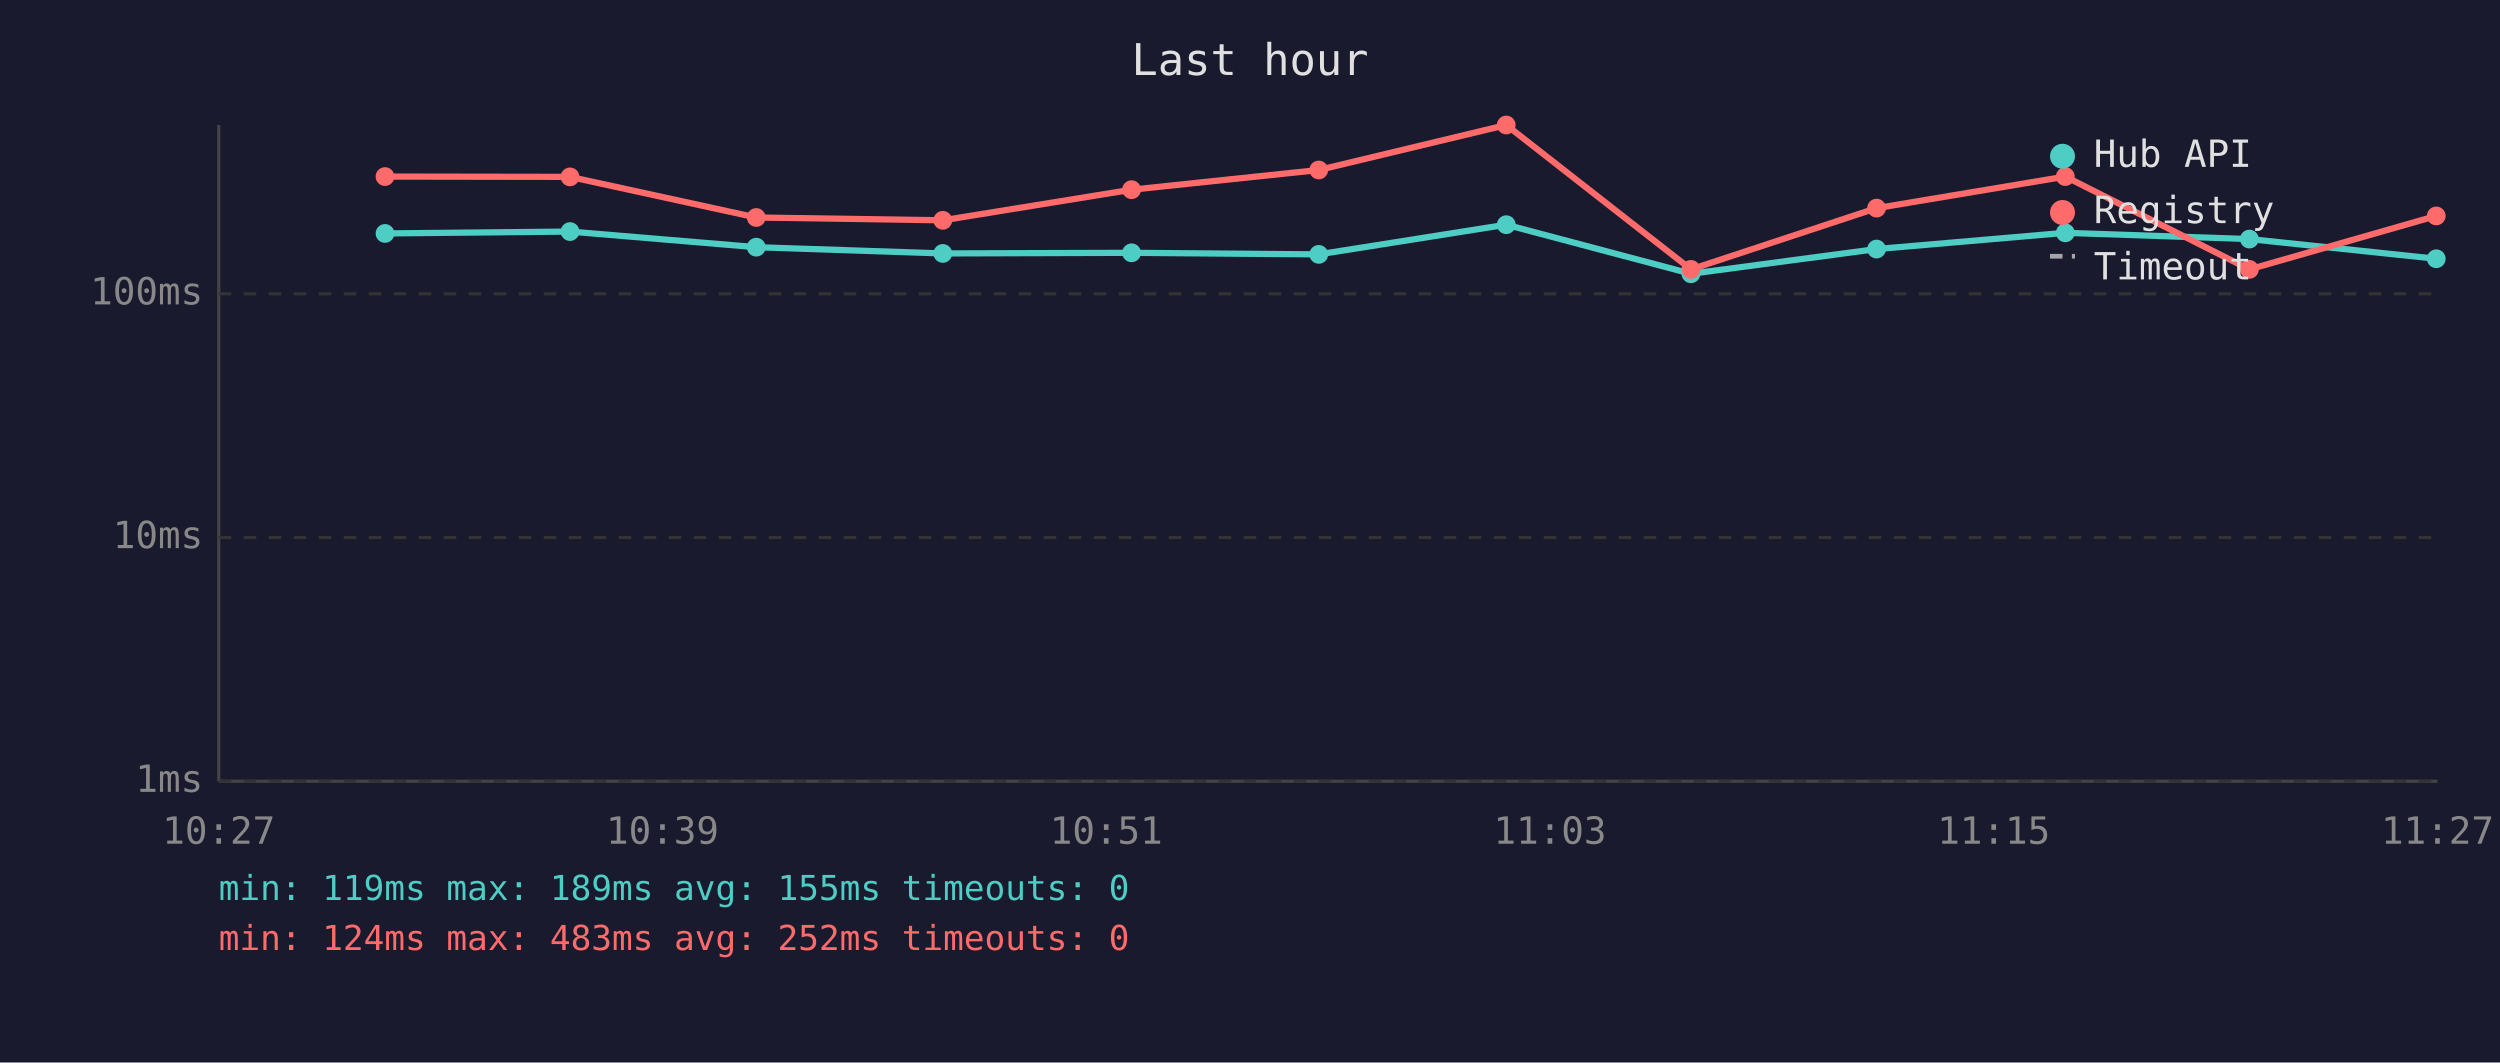
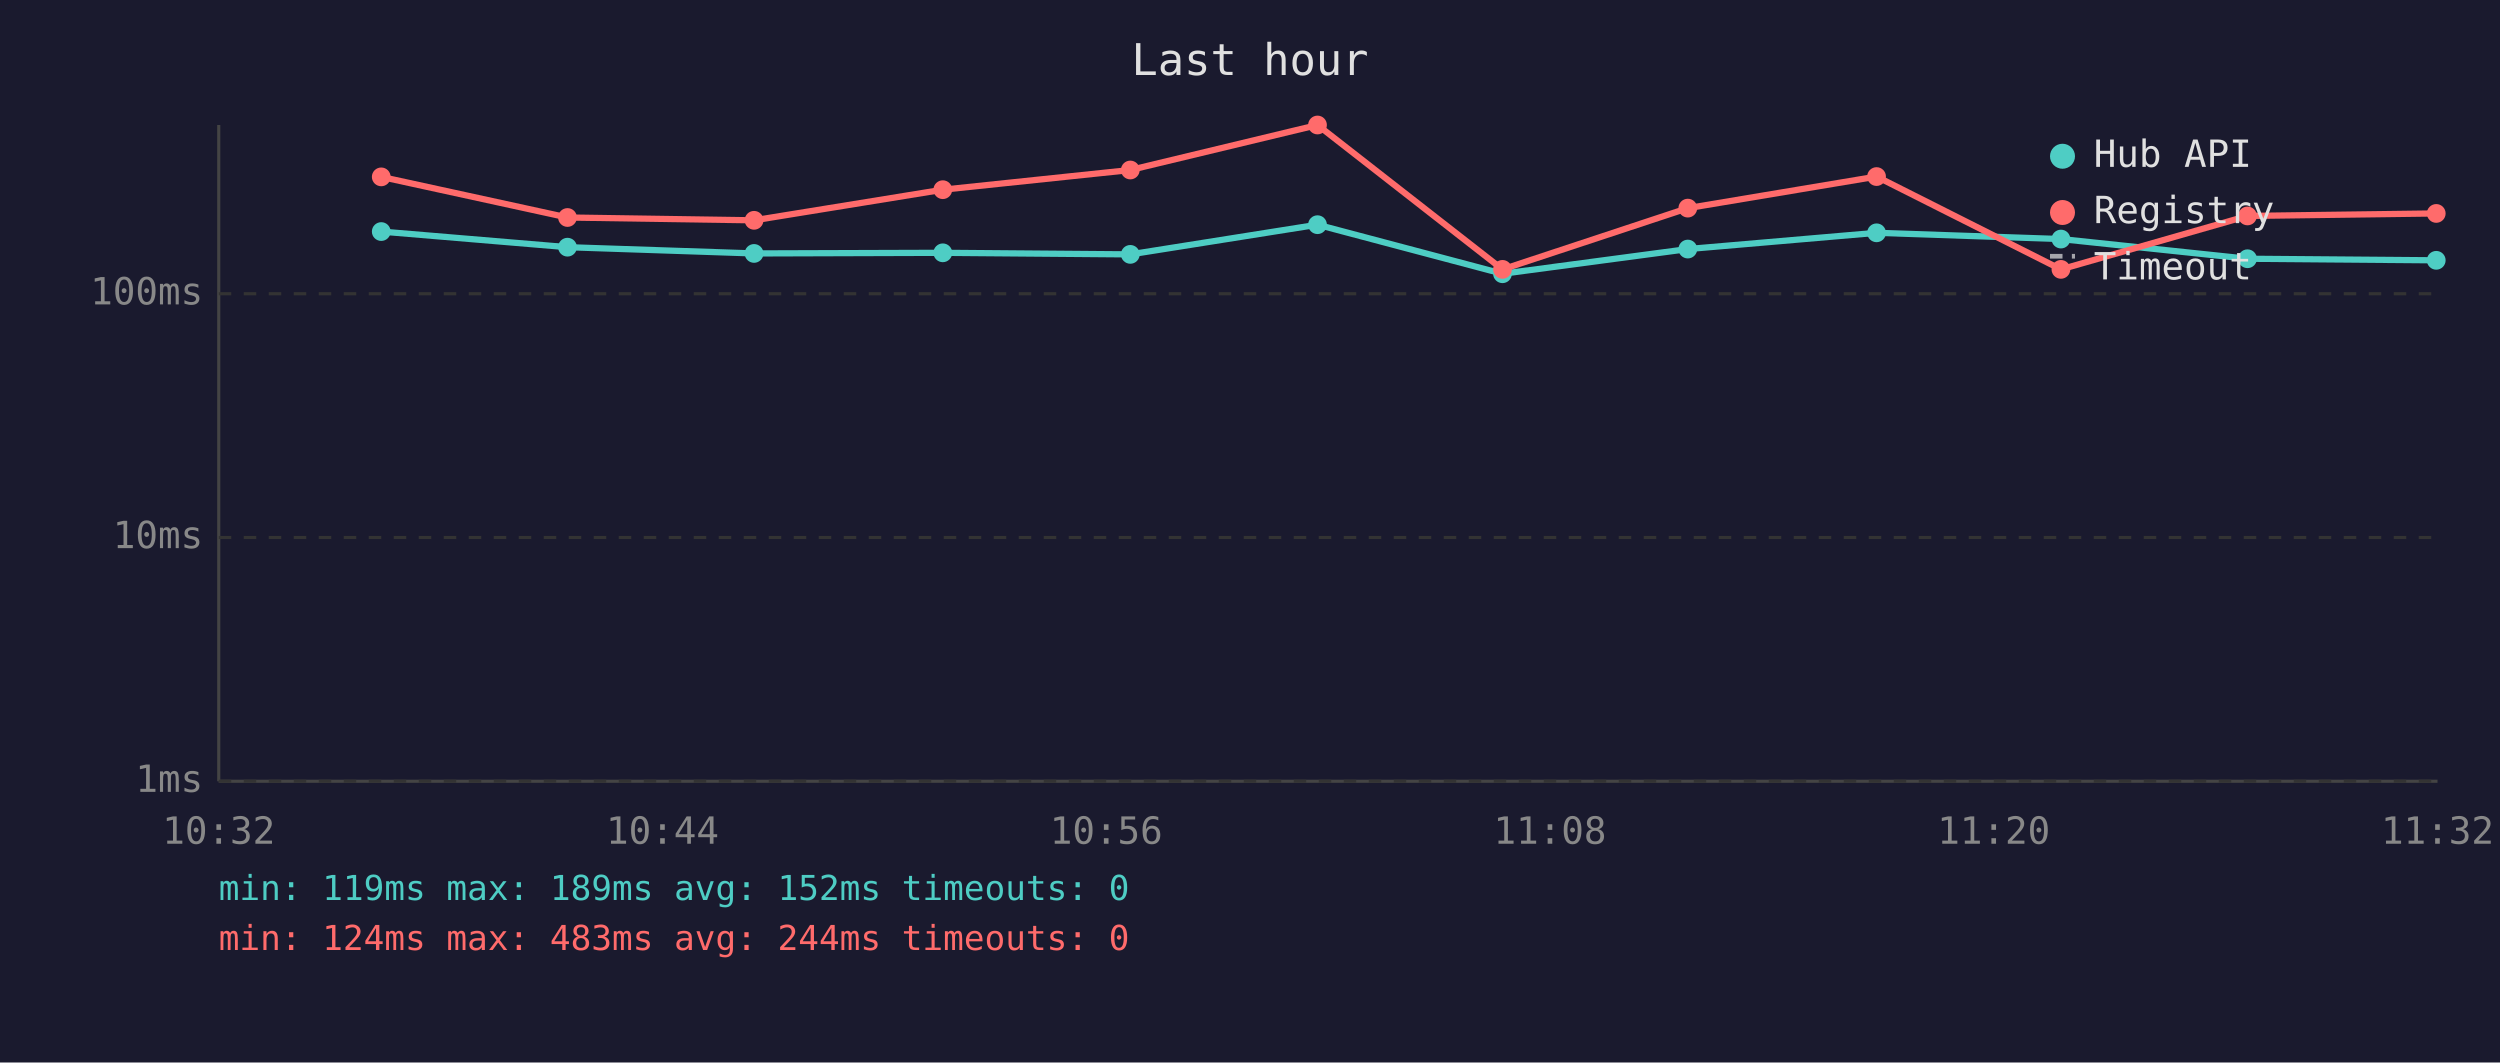
<svg xmlns="http://www.w3.org/2000/svg" viewBox="0 0 800 340" font-family="monospace" font-size="12">
  <rect width="800" height="340" fill="#1a1a2e" />
  <text x="400" y="24" fill="#e0e0e0" font-size="14" text-anchor="middle">Last hour</text>
  <line x1="70" y1="40" x2="70" y2="250" stroke="#444" stroke-width="1" />
  <line x1="70" y1="250" x2="780" y2="250" stroke="#444" stroke-width="1" />
  <line x1="70" y1="250" x2="780" y2="250" stroke="#333" stroke-width="1" stroke-dasharray="4" />
  <text x="65" y="250" fill="#888" text-anchor="end" dominant-baseline="middle">1ms</text>
  <line x1="70" y1="172" x2="780" y2="172" stroke="#333" stroke-width="1" stroke-dasharray="4" />
  <text x="65" y="172" fill="#888" text-anchor="end" dominant-baseline="middle">10ms</text>
  <line x1="70" y1="94" x2="780" y2="94" stroke="#333" stroke-width="1" stroke-dasharray="4" />
  <text x="65" y="94" fill="#888" text-anchor="end" dominant-baseline="middle">100ms</text>
-   <text x="70" y="270" fill="#888" text-anchor="middle">10:27</text>
-   <text x="212" y="270" fill="#888" text-anchor="middle">10:39</text>
-   <text x="354" y="270" fill="#888" text-anchor="middle">10:51</text>
-   <text x="496" y="270" fill="#888" text-anchor="middle">11:03</text>
-   <text x="638" y="270" fill="#888" text-anchor="middle">11:15</text>
-   <text x="780" y="270" fill="#888" text-anchor="middle">11:27</text>
-   <polyline points="123.2,74.7 182.4,74.1 242.0,79.1 301.7,81.1 362.1,80.9 422.0,81.4 482.0,71.9 541.1,87.6 600.5,79.7 660.9,74.5 719.8,76.5 779.6,82.8" fill="none" stroke="#4ecdc4" stroke-width="2" opacity="1" />
-   <circle cx="123.2" cy="74.7" r="3" fill="#4ecdc4" />
-   <circle cx="182.4" cy="74.1" r="3" fill="#4ecdc4" />
-   <circle cx="242.0" cy="79.1" r="3" fill="#4ecdc4" />
-   <circle cx="301.7" cy="81.1" r="3" fill="#4ecdc4" />
-   <circle cx="362.1" cy="80.9" r="3" fill="#4ecdc4" />
-   <circle cx="422.0" cy="81.4" r="3" fill="#4ecdc4" />
-   <circle cx="482.0" cy="71.9" r="3" fill="#4ecdc4" />
-   <circle cx="541.1" cy="87.6" r="3" fill="#4ecdc4" />
-   <circle cx="600.5" cy="79.7" r="3" fill="#4ecdc4" />
-   <circle cx="660.9" cy="74.5" r="3" fill="#4ecdc4" />
-   <circle cx="719.8" cy="76.5" r="3" fill="#4ecdc4" />
-   <circle cx="779.6" cy="82.8" r="3" fill="#4ecdc4" />
-   <polyline points="123.2,56.5 182.4,56.6 242.0,69.6 301.7,70.5 362.1,60.7 422.0,54.4 482.0,40.0 541.1,86.2 600.5,66.6 660.9,56.5 719.8,86.2 779.6,69.1" fill="none" stroke="#ff6b6b" stroke-width="2" opacity="1" />
-   <circle cx="123.2" cy="56.5" r="3" fill="#ff6b6b" />
-   <circle cx="182.4" cy="56.6" r="3" fill="#ff6b6b" />
-   <circle cx="242.0" cy="69.6" r="3" fill="#ff6b6b" />
-   <circle cx="301.7" cy="70.5" r="3" fill="#ff6b6b" />
-   <circle cx="362.1" cy="60.7" r="3" fill="#ff6b6b" />
-   <circle cx="422.0" cy="54.4" r="3" fill="#ff6b6b" />
-   <circle cx="482.0" cy="40.0" r="3" fill="#ff6b6b" />
-   <circle cx="541.1" cy="86.2" r="3" fill="#ff6b6b" />
-   <circle cx="600.5" cy="66.6" r="3" fill="#ff6b6b" />
-   <circle cx="660.9" cy="56.5" r="3" fill="#ff6b6b" />
-   <circle cx="719.8" cy="86.2" r="3" fill="#ff6b6b" />
-   <circle cx="779.6" cy="69.1" r="3" fill="#ff6b6b" />
+   <text x="70" y="270" fill="#888" text-anchor="middle">10:32</text>
+   <text x="212" y="270" fill="#888" text-anchor="middle">10:44</text>
+   <text x="354" y="270" fill="#888" text-anchor="middle">10:56</text>
+   <text x="496" y="270" fill="#888" text-anchor="middle">11:08</text>
+   <text x="638" y="270" fill="#888" text-anchor="middle">11:20</text>
+   <text x="780" y="270" fill="#888" text-anchor="middle">11:32</text>
+   <polyline points="122.0,74.1 181.6,79.1 241.3,81.1 301.7,80.9 361.7,81.4 421.6,71.9 480.8,87.6 540.1,79.7 600.5,74.5 659.5,76.5 719.2,82.8 779.6,83.3" fill="none" stroke="#4ecdc4" stroke-width="2" opacity="1" />
+   <circle cx="122.0" cy="74.1" r="3" fill="#4ecdc4" />
+   <circle cx="181.6" cy="79.1" r="3" fill="#4ecdc4" />
+   <circle cx="241.3" cy="81.1" r="3" fill="#4ecdc4" />
+   <circle cx="301.7" cy="80.9" r="3" fill="#4ecdc4" />
+   <circle cx="361.7" cy="81.4" r="3" fill="#4ecdc4" />
+   <circle cx="421.6" cy="71.9" r="3" fill="#4ecdc4" />
+   <circle cx="480.8" cy="87.6" r="3" fill="#4ecdc4" />
+   <circle cx="540.1" cy="79.7" r="3" fill="#4ecdc4" />
+   <circle cx="600.5" cy="74.5" r="3" fill="#4ecdc4" />
+   <circle cx="659.5" cy="76.5" r="3" fill="#4ecdc4" />
+   <circle cx="719.2" cy="82.8" r="3" fill="#4ecdc4" />
+   <circle cx="779.6" cy="83.3" r="3" fill="#4ecdc4" />
+   <polyline points="122.0,56.6 181.6,69.6 241.3,70.5 301.7,60.7 361.7,54.4 421.6,40.0 480.8,86.2 540.1,66.6 600.5,56.5 659.5,86.2 719.2,69.1 779.6,68.3" fill="none" stroke="#ff6b6b" stroke-width="2" opacity="1" />
+   <circle cx="122.0" cy="56.6" r="3" fill="#ff6b6b" />
+   <circle cx="181.6" cy="69.6" r="3" fill="#ff6b6b" />
+   <circle cx="241.3" cy="70.5" r="3" fill="#ff6b6b" />
+   <circle cx="301.7" cy="60.7" r="3" fill="#ff6b6b" />
+   <circle cx="361.7" cy="54.4" r="3" fill="#ff6b6b" />
+   <circle cx="421.6" cy="40.0" r="3" fill="#ff6b6b" />
+   <circle cx="480.8" cy="86.2" r="3" fill="#ff6b6b" />
+   <circle cx="540.1" cy="66.6" r="3" fill="#ff6b6b" />
+   <circle cx="600.5" cy="56.5" r="3" fill="#ff6b6b" />
+   <circle cx="659.5" cy="86.2" r="3" fill="#ff6b6b" />
+   <circle cx="719.2" cy="69.1" r="3" fill="#ff6b6b" />
+   <circle cx="779.6" cy="68.3" r="3" fill="#ff6b6b" />
  <circle cx="660" cy="50" r="4" fill="#4ecdc4" />
  <text x="670" y="50" fill="#e0e0e0" dominant-baseline="middle">Hub API</text>
  <circle cx="660" cy="68" r="4" fill="#ff6b6b" />
  <text x="670" y="68" fill="#e0e0e0" dominant-baseline="middle">Registry</text>
  <line x1="656" y1="82" x2="664" y2="82" stroke="#e0e0e0" stroke-width="1.5" stroke-dasharray="4,3" opacity="0.7" />
  <text x="670" y="86" fill="#e0e0e0" dominant-baseline="middle">Timeout</text>
-   <text x="70" y="288" fill="#4ecdc4" font-size="11">min: 119ms  max: 189ms  avg: 155ms  timeouts: 0</text>
-   <text x="70" y="304" fill="#ff6b6b" font-size="11">min: 124ms  max: 483ms  avg: 252ms  timeouts: 0</text>
+   <text x="70" y="288" fill="#4ecdc4" font-size="11">min: 119ms  max: 189ms  avg: 152ms  timeouts: 0</text>
+   <text x="70" y="304" fill="#ff6b6b" font-size="11">min: 124ms  max: 483ms  avg: 244ms  timeouts: 0</text>
</svg>
